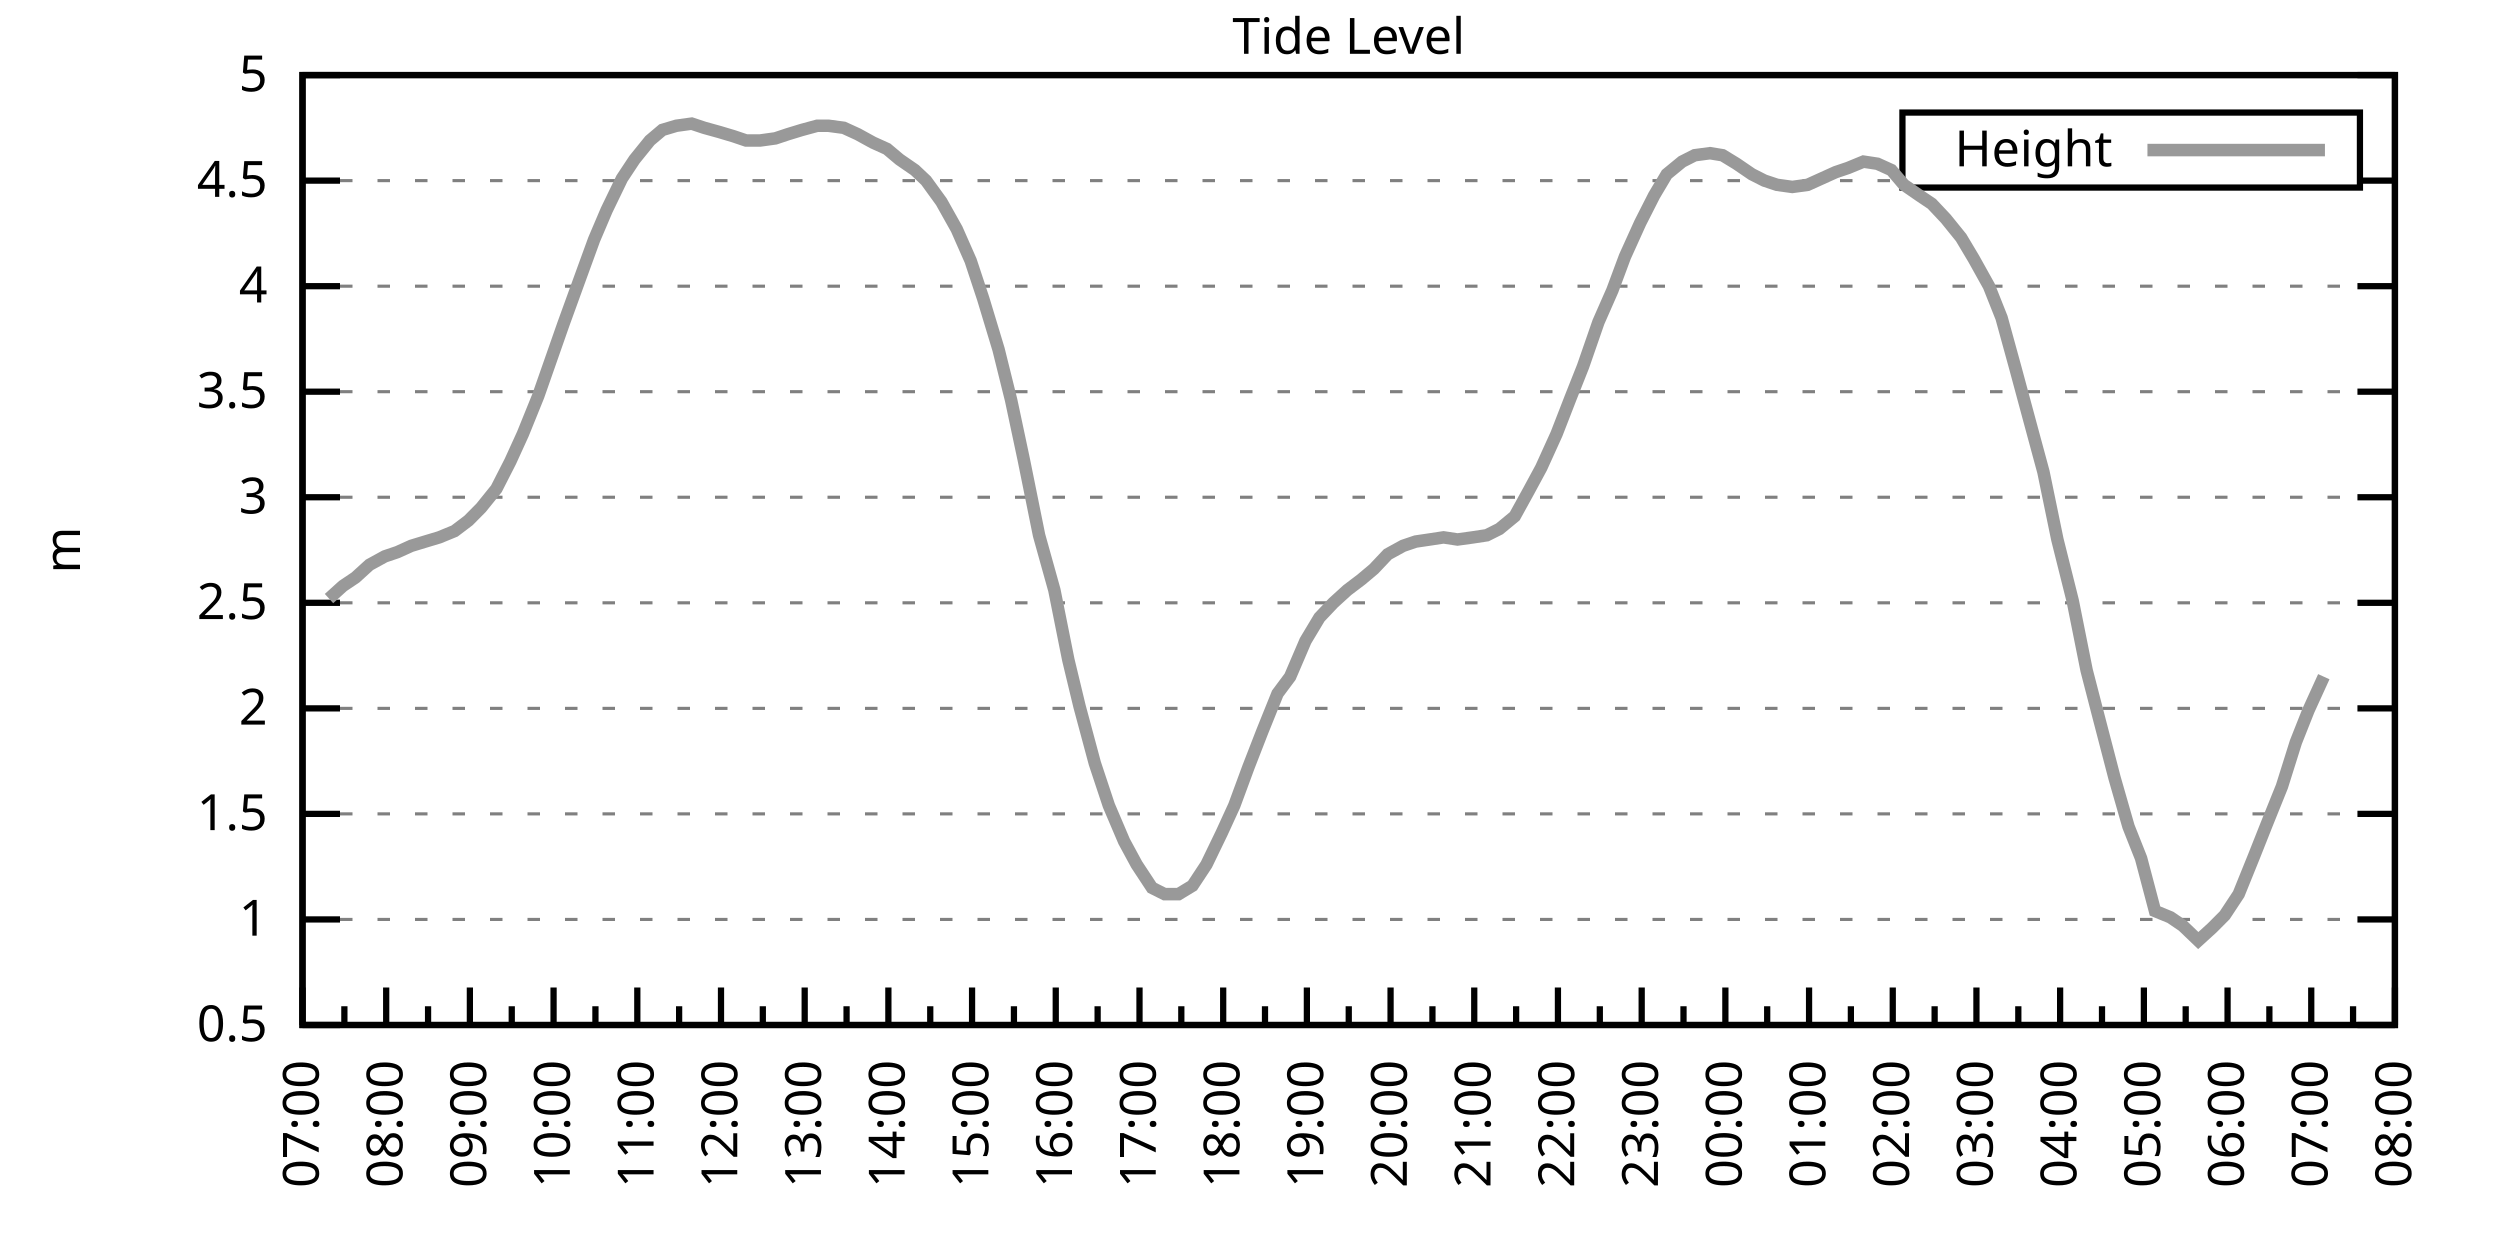
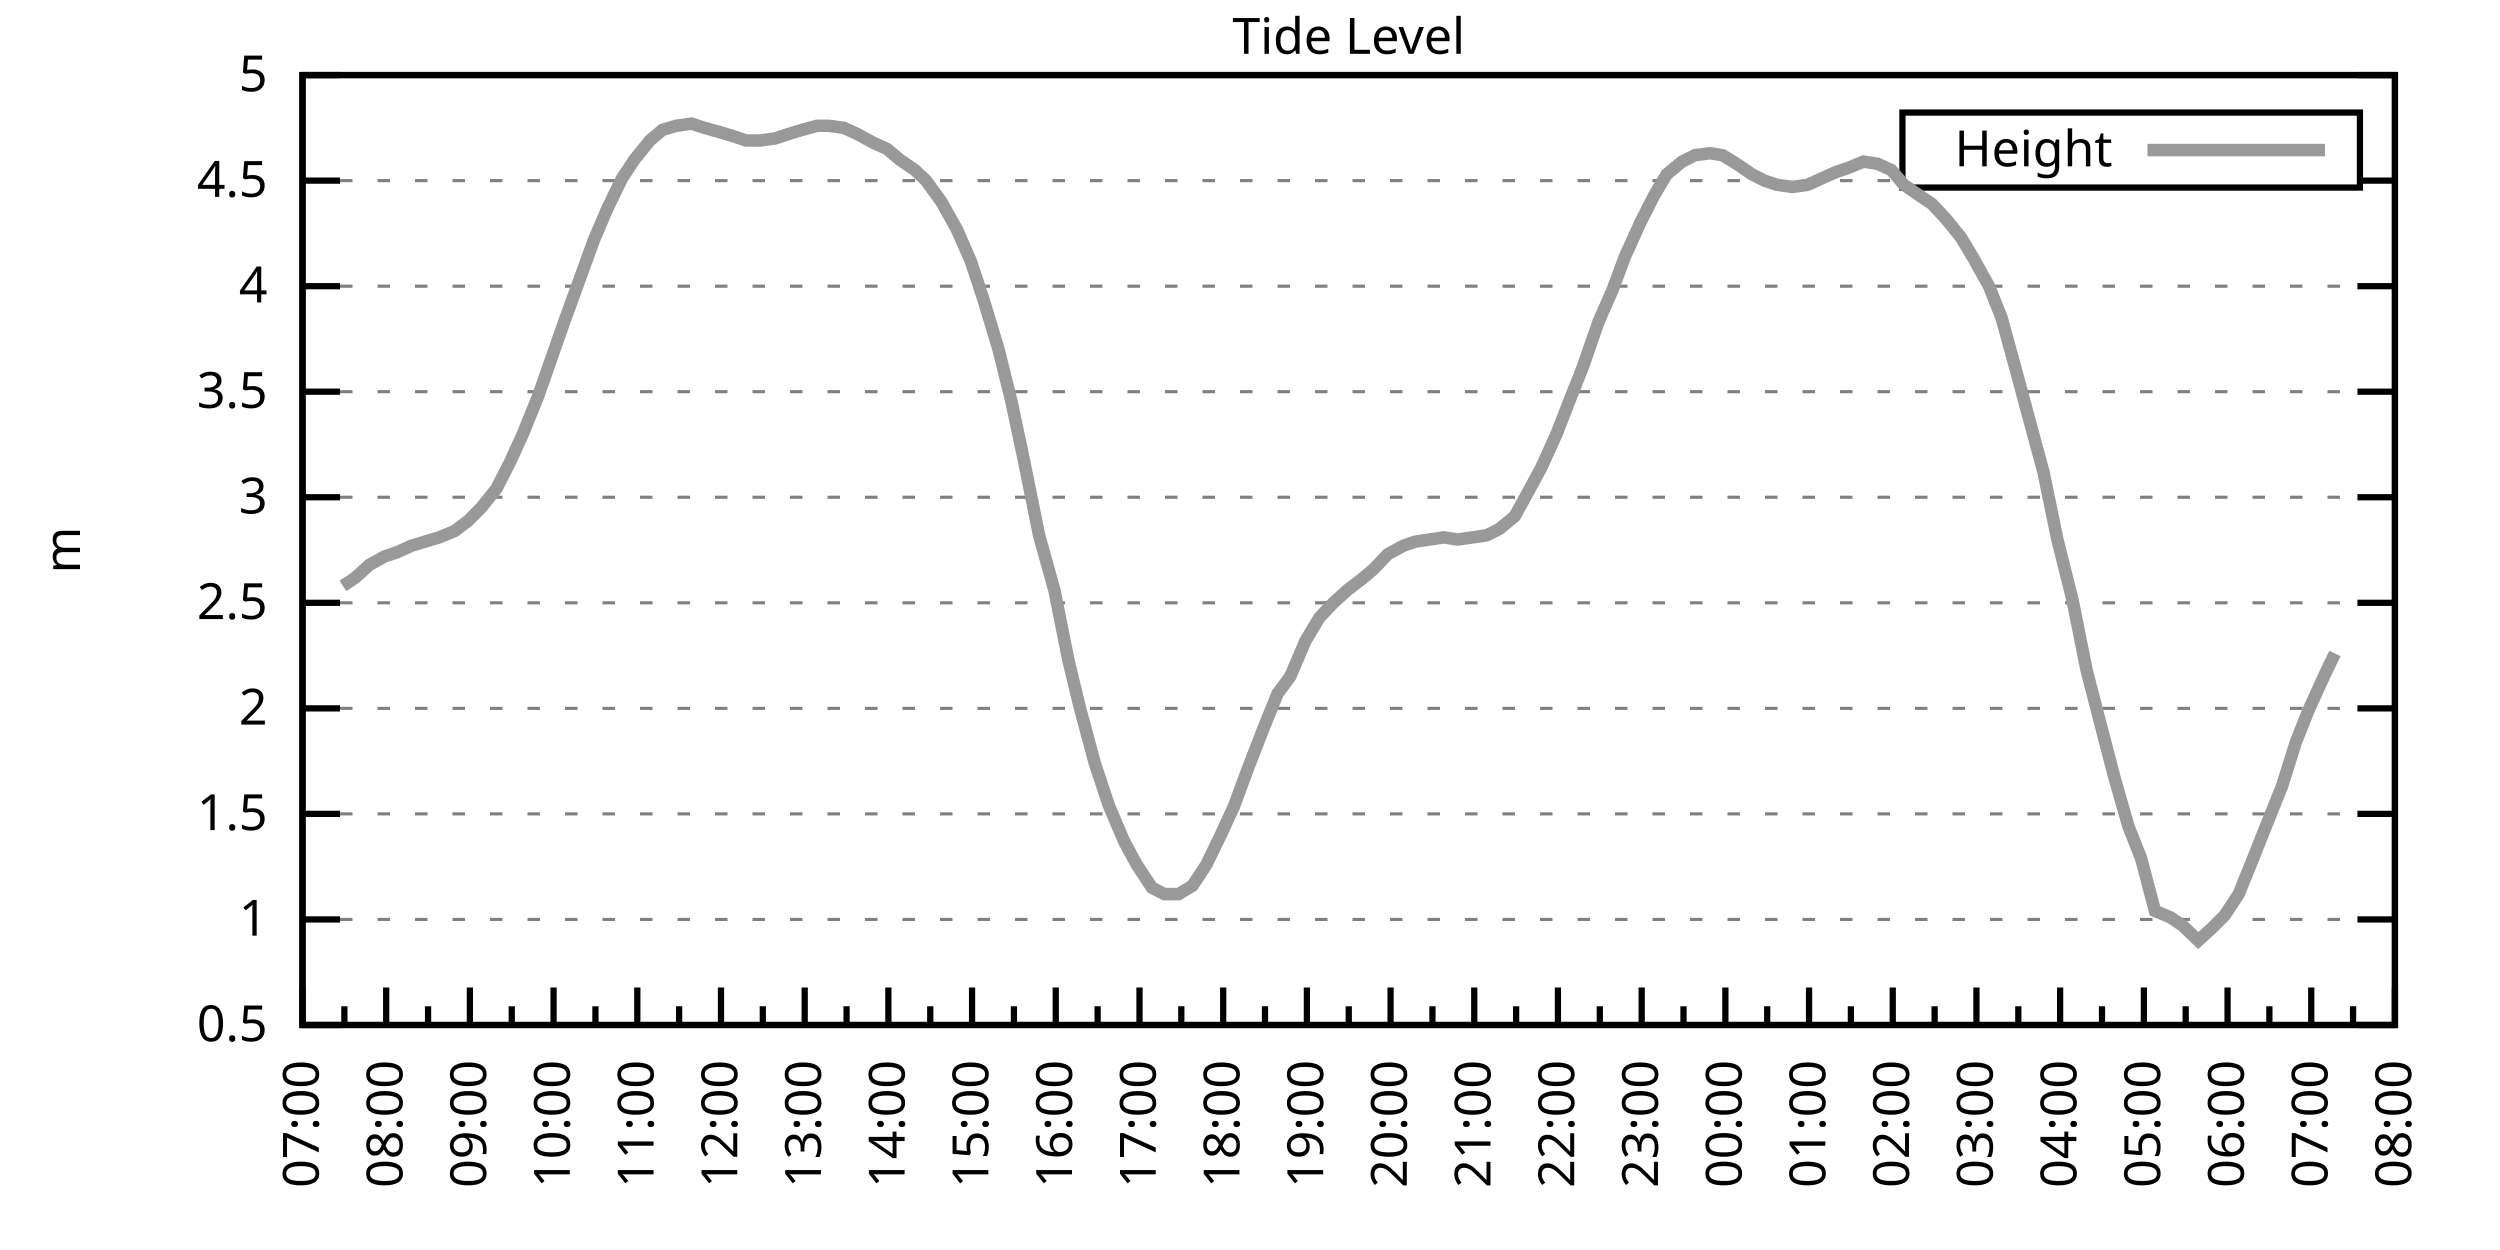
<svg xmlns="http://www.w3.org/2000/svg" xmlns:xlink="http://www.w3.org/1999/xlink" width="400" height="200" viewBox="0 0 400 200">
  <g id="gnuplot_canvas">
    <rect x="0" y="0" width="400" height="200" fill="none" />
    <defs>
      <circle id="gpDot" r="0.5" stroke-width="0.5" stroke="currentColor" />
      <path id="gpPt0" stroke-width="0.333" stroke="currentColor" d="M-1,0 h2 M0,-1 v2" />
      <path id="gpPt1" stroke-width="0.333" stroke="currentColor" d="M-1,-1 L1,1 M1,-1 L-1,1" />
      <path id="gpPt2" stroke-width="0.333" stroke="currentColor" d="M-1,0 L1,0 M0,-1 L0,1 M-1,-1 L1,1 M-1,1 L1,-1" />
      <rect id="gpPt3" stroke-width="0.333" stroke="currentColor" x="-1" y="-1" width="2" height="2" />
      <rect id="gpPt4" stroke-width="0.333" stroke="currentColor" fill="currentColor" x="-1" y="-1" width="2" height="2" />
      <circle id="gpPt5" stroke-width="0.333" stroke="currentColor" cx="0" cy="0" r="1" />
      <use xlink:href="#gpPt5" id="gpPt6" fill="currentColor" stroke="none" />
      <path id="gpPt7" stroke-width="0.333" stroke="currentColor" d="M0,-1.33 L-1.33,0.67 L1.33,0.67 z" />
      <use xlink:href="#gpPt7" id="gpPt8" fill="currentColor" stroke="none" />
      <use xlink:href="#gpPt7" id="gpPt9" stroke="currentColor" transform="rotate(180)" />
      <use xlink:href="#gpPt9" id="gpPt10" fill="currentColor" stroke="none" />
      <use xlink:href="#gpPt3" id="gpPt11" stroke="currentColor" transform="rotate(45)" />
      <use xlink:href="#gpPt11" id="gpPt12" fill="currentColor" stroke="none" />
      <path id="gpPt13" stroke-width="0.333" stroke="currentColor" d="M0,1.330 L1.265,0.411 L0.782,-1.067 L-0.782,-1.076 L-1.265,0.411 z" />
      <use xlink:href="#gpPt13" id="gpPt14" fill="currentColor" stroke="none" />
      <filter id="textbox" filterUnits="objectBoundingBox" x="0" y="0" height="1" width="1">
        <feFlood flood-color="white" flood-opacity="1" result="bgnd" />
        <feComposite in="SourceGraphic" in2="bgnd" operator="atop" />
      </filter>
      <filter id="greybox" filterUnits="objectBoundingBox" x="0" y="0" height="1" width="1">
        <feFlood flood-color="lightgrey" flood-opacity="1" result="grey" />
        <feComposite in="SourceGraphic" in2="grey" operator="atop" />
      </filter>
    </defs>
    <g fill="none" color="white" stroke="currentColor" stroke-width="1.00" stroke-linecap="butt" stroke-linejoin="miter">
</g>
    <g fill="none" color="black" stroke="currentColor" stroke-width="1.00" stroke-linecap="butt" stroke-linejoin="miter">
      <g stroke="none" shape-rendering="crispEdges">
        <polygon fill="rgb(255, 255, 255)" points="48.40,164.00 383.18,164.00 383.18,12.02 48.40,12.02 " />
      </g>
    </g>
    <g fill="none" color="black" stroke="currentColor" stroke-width="1.00" stroke-linecap="butt" stroke-linejoin="miter">
</g>
    <g fill="none" color="black" stroke="black" stroke-width="0.50" stroke-linecap="butt" stroke-linejoin="miter">
</g>
    <g fill="none" color="gray" stroke="currentColor" stroke-width="0.50" stroke-linecap="butt" stroke-linejoin="miter">
      <path stroke="gray" stroke-dasharray="2,4" class="gridline" d="M48.40,164.00 L383.19,164.00  " />
    </g>
    <g fill="none" color="gray" stroke="gray" stroke-width="1.00" stroke-linecap="butt" stroke-linejoin="miter">
</g>
    <g fill="none" color="black" stroke="currentColor" stroke-width="1.00" stroke-linecap="butt" stroke-linejoin="miter">
      <path stroke="black" d="M48.40,164.00 L54.40,164.00 M383.19,164.00 L377.19,164.00  " />
      <g transform="translate(42.80,166.60)" stroke="none" fill="black" font-family="Sans" font-size="8.00" text-anchor="end">
        <text>
          <tspan font-family="Sans"> 0.5</tspan>
        </text>
      </g>
    </g>
    <g fill="none" color="black" stroke="currentColor" stroke-width="1.00" stroke-linecap="butt" stroke-linejoin="miter">
</g>
    <g fill="none" color="black" stroke="black" stroke-width="0.50" stroke-linecap="butt" stroke-linejoin="miter">
</g>
    <g fill="none" color="gray" stroke="currentColor" stroke-width="0.50" stroke-linecap="butt" stroke-linejoin="miter">
      <path stroke="gray" stroke-dasharray="2,4" class="gridline" d="M48.40,147.11 L383.19,147.11  " />
    </g>
    <g fill="none" color="gray" stroke="gray" stroke-width="1.00" stroke-linecap="butt" stroke-linejoin="miter">
</g>
    <g fill="none" color="black" stroke="currentColor" stroke-width="1.00" stroke-linecap="butt" stroke-linejoin="miter">
      <path stroke="black" d="M48.40,147.11 L54.40,147.11 M383.19,147.11 L377.19,147.11  " />
      <g transform="translate(42.80,149.71)" stroke="none" fill="black" font-family="Sans" font-size="8.00" text-anchor="end">
        <text>
          <tspan font-family="Sans"> 1</tspan>
        </text>
      </g>
    </g>
    <g fill="none" color="black" stroke="currentColor" stroke-width="1.00" stroke-linecap="butt" stroke-linejoin="miter">
</g>
    <g fill="none" color="black" stroke="black" stroke-width="0.50" stroke-linecap="butt" stroke-linejoin="miter">
</g>
    <g fill="none" color="gray" stroke="currentColor" stroke-width="0.50" stroke-linecap="butt" stroke-linejoin="miter">
      <path stroke="gray" stroke-dasharray="2,4" class="gridline" d="M48.40,130.22 L383.19,130.22  " />
    </g>
    <g fill="none" color="gray" stroke="gray" stroke-width="1.00" stroke-linecap="butt" stroke-linejoin="miter">
</g>
    <g fill="none" color="black" stroke="currentColor" stroke-width="1.00" stroke-linecap="butt" stroke-linejoin="miter">
      <path stroke="black" d="M48.40,130.22 L54.40,130.22 M383.19,130.22 L377.19,130.22  " />
      <g transform="translate(42.80,132.82)" stroke="none" fill="black" font-family="Sans" font-size="8.00" text-anchor="end">
        <text>
          <tspan font-family="Sans"> 1.5</tspan>
        </text>
      </g>
    </g>
    <g fill="none" color="black" stroke="currentColor" stroke-width="1.00" stroke-linecap="butt" stroke-linejoin="miter">
</g>
    <g fill="none" color="black" stroke="black" stroke-width="0.50" stroke-linecap="butt" stroke-linejoin="miter">
</g>
    <g fill="none" color="gray" stroke="currentColor" stroke-width="0.50" stroke-linecap="butt" stroke-linejoin="miter">
      <path stroke="gray" stroke-dasharray="2,4" class="gridline" d="M48.40,113.34 L383.19,113.34  " />
    </g>
    <g fill="none" color="gray" stroke="gray" stroke-width="1.00" stroke-linecap="butt" stroke-linejoin="miter">
</g>
    <g fill="none" color="black" stroke="currentColor" stroke-width="1.00" stroke-linecap="butt" stroke-linejoin="miter">
      <path stroke="black" d="M48.40,113.34 L54.40,113.34 M383.19,113.34 L377.19,113.34  " />
      <g transform="translate(42.80,115.94)" stroke="none" fill="black" font-family="Sans" font-size="8.00" text-anchor="end">
        <text>
          <tspan font-family="Sans"> 2</tspan>
        </text>
      </g>
    </g>
    <g fill="none" color="black" stroke="currentColor" stroke-width="1.00" stroke-linecap="butt" stroke-linejoin="miter">
</g>
    <g fill="none" color="black" stroke="black" stroke-width="0.50" stroke-linecap="butt" stroke-linejoin="miter">
</g>
    <g fill="none" color="gray" stroke="currentColor" stroke-width="0.50" stroke-linecap="butt" stroke-linejoin="miter">
      <path stroke="gray" stroke-dasharray="2,4" class="gridline" d="M48.40,96.45 L383.19,96.45  " />
    </g>
    <g fill="none" color="gray" stroke="gray" stroke-width="1.00" stroke-linecap="butt" stroke-linejoin="miter">
</g>
    <g fill="none" color="black" stroke="currentColor" stroke-width="1.00" stroke-linecap="butt" stroke-linejoin="miter">
      <path stroke="black" d="M48.40,96.45 L54.40,96.45 M383.19,96.45 L377.19,96.45  " />
      <g transform="translate(42.80,99.05)" stroke="none" fill="black" font-family="Sans" font-size="8.00" text-anchor="end">
        <text>
          <tspan font-family="Sans"> 2.5</tspan>
        </text>
      </g>
    </g>
    <g fill="none" color="black" stroke="currentColor" stroke-width="1.00" stroke-linecap="butt" stroke-linejoin="miter">
</g>
    <g fill="none" color="black" stroke="black" stroke-width="0.50" stroke-linecap="butt" stroke-linejoin="miter">
</g>
    <g fill="none" color="gray" stroke="currentColor" stroke-width="0.50" stroke-linecap="butt" stroke-linejoin="miter">
      <path stroke="gray" stroke-dasharray="2,4" class="gridline" d="M48.40,79.56 L383.19,79.56  " />
    </g>
    <g fill="none" color="gray" stroke="gray" stroke-width="1.00" stroke-linecap="butt" stroke-linejoin="miter">
</g>
    <g fill="none" color="black" stroke="currentColor" stroke-width="1.00" stroke-linecap="butt" stroke-linejoin="miter">
      <path stroke="black" d="M48.40,79.56 L54.40,79.56 M383.19,79.56 L377.19,79.56  " />
      <g transform="translate(42.80,82.16)" stroke="none" fill="black" font-family="Sans" font-size="8.00" text-anchor="end">
        <text>
          <tspan font-family="Sans"> 3</tspan>
        </text>
      </g>
    </g>
    <g fill="none" color="black" stroke="currentColor" stroke-width="1.00" stroke-linecap="butt" stroke-linejoin="miter">
</g>
    <g fill="none" color="black" stroke="black" stroke-width="0.50" stroke-linecap="butt" stroke-linejoin="miter">
</g>
    <g fill="none" color="gray" stroke="currentColor" stroke-width="0.50" stroke-linecap="butt" stroke-linejoin="miter">
      <path stroke="gray" stroke-dasharray="2,4" class="gridline" d="M48.40,62.67 L383.19,62.67  " />
    </g>
    <g fill="none" color="gray" stroke="gray" stroke-width="1.00" stroke-linecap="butt" stroke-linejoin="miter">
</g>
    <g fill="none" color="black" stroke="currentColor" stroke-width="1.00" stroke-linecap="butt" stroke-linejoin="miter">
      <path stroke="black" d="M48.40,62.67 L54.40,62.67 M383.19,62.67 L377.19,62.67  " />
      <g transform="translate(42.80,65.27)" stroke="none" fill="black" font-family="Sans" font-size="8.00" text-anchor="end">
        <text>
          <tspan font-family="Sans"> 3.5</tspan>
        </text>
      </g>
    </g>
    <g fill="none" color="black" stroke="currentColor" stroke-width="1.00" stroke-linecap="butt" stroke-linejoin="miter">
</g>
    <g fill="none" color="black" stroke="black" stroke-width="0.50" stroke-linecap="butt" stroke-linejoin="miter">
</g>
    <g fill="none" color="gray" stroke="currentColor" stroke-width="0.50" stroke-linecap="butt" stroke-linejoin="miter">
      <path stroke="gray" stroke-dasharray="2,4" class="gridline" d="M48.40,45.79 L383.19,45.79  " />
    </g>
    <g fill="none" color="gray" stroke="gray" stroke-width="1.00" stroke-linecap="butt" stroke-linejoin="miter">
</g>
    <g fill="none" color="black" stroke="currentColor" stroke-width="1.00" stroke-linecap="butt" stroke-linejoin="miter">
      <path stroke="black" d="M48.40,45.79 L54.40,45.79 M383.19,45.79 L377.19,45.79  " />
      <g transform="translate(42.80,48.39)" stroke="none" fill="black" font-family="Sans" font-size="8.00" text-anchor="end">
        <text>
          <tspan font-family="Sans"> 4</tspan>
        </text>
      </g>
    </g>
    <g fill="none" color="black" stroke="currentColor" stroke-width="1.00" stroke-linecap="butt" stroke-linejoin="miter">
</g>
    <g fill="none" color="black" stroke="black" stroke-width="0.50" stroke-linecap="butt" stroke-linejoin="miter">
</g>
    <g fill="none" color="gray" stroke="currentColor" stroke-width="0.50" stroke-linecap="butt" stroke-linejoin="miter">
      <path stroke="gray" stroke-dasharray="2,4" class="gridline" d="M48.40,28.90 L304.39,28.90 M377.59,28.90 L383.19,28.90  " />
    </g>
    <g fill="none" color="gray" stroke="gray" stroke-width="1.00" stroke-linecap="butt" stroke-linejoin="miter">
</g>
    <g fill="none" color="black" stroke="currentColor" stroke-width="1.00" stroke-linecap="butt" stroke-linejoin="miter">
      <path stroke="black" d="M48.40,28.90 L54.40,28.90 M383.19,28.90 L377.19,28.90  " />
      <g transform="translate(42.80,31.50)" stroke="none" fill="black" font-family="Sans" font-size="8.00" text-anchor="end">
        <text>
          <tspan font-family="Sans"> 4.5</tspan>
        </text>
      </g>
    </g>
    <g fill="none" color="black" stroke="currentColor" stroke-width="1.00" stroke-linecap="butt" stroke-linejoin="miter">
</g>
    <g fill="none" color="black" stroke="black" stroke-width="0.50" stroke-linecap="butt" stroke-linejoin="miter">
</g>
    <g fill="none" color="gray" stroke="currentColor" stroke-width="0.50" stroke-linecap="butt" stroke-linejoin="miter">
      <path stroke="gray" stroke-dasharray="2,4" class="gridline" d="M48.40,12.01 L383.19,12.01  " />
    </g>
    <g fill="none" color="gray" stroke="gray" stroke-width="1.00" stroke-linecap="butt" stroke-linejoin="miter">
</g>
    <g fill="none" color="black" stroke="currentColor" stroke-width="1.00" stroke-linecap="butt" stroke-linejoin="miter">
      <path stroke="black" d="M48.40,12.01 L54.40,12.01 M383.19,12.01 L377.19,12.01  " />
      <g transform="translate(42.80,14.61)" stroke="none" fill="black" font-family="Sans" font-size="8.00" text-anchor="end">
        <text>
          <tspan font-family="Sans"> 5</tspan>
        </text>
      </g>
    </g>
    <g fill="none" color="black" stroke="currentColor" stroke-width="1.00" stroke-linecap="butt" stroke-linejoin="miter">
      <path stroke="black" d="M48.40,164.00 L48.40,158.00  " />
      <g transform="translate(51.00,169.60) rotate(270)" stroke="none" fill="black" font-family="Sans" font-size="8.00" text-anchor="end">
        <text>
          <tspan font-family="Sans">07:00</tspan>
        </text>
      </g>
    </g>
    <g fill="none" color="black" stroke="currentColor" stroke-width="1.00" stroke-linecap="butt" stroke-linejoin="miter">
      <path stroke="black" d="M55.10,164.00 L55.10,161.00 M61.79,164.00 L61.79,158.00  " />
      <g transform="translate(64.39,169.60) rotate(270)" stroke="none" fill="black" font-family="Sans" font-size="8.00" text-anchor="end">
        <text>
          <tspan font-family="Sans">08:00</tspan>
        </text>
      </g>
    </g>
    <g fill="none" color="black" stroke="currentColor" stroke-width="1.00" stroke-linecap="butt" stroke-linejoin="miter">
      <path stroke="black" d="M68.49,164.00 L68.49,161.00 M75.18,164.00 L75.18,158.00  " />
      <g transform="translate(77.78,169.60) rotate(270)" stroke="none" fill="black" font-family="Sans" font-size="8.00" text-anchor="end">
        <text>
          <tspan font-family="Sans">09:00</tspan>
        </text>
      </g>
    </g>
    <g fill="none" color="black" stroke="currentColor" stroke-width="1.00" stroke-linecap="butt" stroke-linejoin="miter">
      <path stroke="black" d="M81.88,164.00 L81.88,161.00 M88.57,164.00 L88.57,158.00  " />
      <g transform="translate(91.17,169.60) rotate(270)" stroke="none" fill="black" font-family="Sans" font-size="8.00" text-anchor="end">
        <text>
          <tspan font-family="Sans">10:00</tspan>
        </text>
      </g>
    </g>
    <g fill="none" color="black" stroke="currentColor" stroke-width="1.00" stroke-linecap="butt" stroke-linejoin="miter">
      <path stroke="black" d="M95.27,164.00 L95.27,161.00 M101.97,164.00 L101.97,158.00  " />
      <g transform="translate(104.57,169.60) rotate(270)" stroke="none" fill="black" font-family="Sans" font-size="8.00" text-anchor="end">
        <text>
          <tspan font-family="Sans">11:00</tspan>
        </text>
      </g>
    </g>
    <g fill="none" color="black" stroke="currentColor" stroke-width="1.00" stroke-linecap="butt" stroke-linejoin="miter">
      <path stroke="black" d="M108.66,164.00 L108.66,161.00 M115.36,164.00 L115.36,158.00  " />
      <g transform="translate(117.96,169.60) rotate(270)" stroke="none" fill="black" font-family="Sans" font-size="8.00" text-anchor="end">
        <text>
          <tspan font-family="Sans">12:00</tspan>
        </text>
      </g>
    </g>
    <g fill="none" color="black" stroke="currentColor" stroke-width="1.00" stroke-linecap="butt" stroke-linejoin="miter">
      <path stroke="black" d="M122.05,164.00 L122.05,161.00 M128.75,164.00 L128.75,158.00  " />
      <g transform="translate(131.35,169.60) rotate(270)" stroke="none" fill="black" font-family="Sans" font-size="8.00" text-anchor="end">
        <text>
          <tspan font-family="Sans">13:00</tspan>
        </text>
      </g>
    </g>
    <g fill="none" color="black" stroke="currentColor" stroke-width="1.00" stroke-linecap="butt" stroke-linejoin="miter">
      <path stroke="black" d="M135.45,164.00 L135.45,161.00 M142.14,164.00 L142.14,158.00  " />
      <g transform="translate(144.74,169.60) rotate(270)" stroke="none" fill="black" font-family="Sans" font-size="8.00" text-anchor="end">
        <text>
          <tspan font-family="Sans">14:00</tspan>
        </text>
      </g>
    </g>
    <g fill="none" color="black" stroke="currentColor" stroke-width="1.00" stroke-linecap="butt" stroke-linejoin="miter">
      <path stroke="black" d="M148.84,164.00 L148.84,161.00 M155.53,164.00 L155.53,158.00  " />
      <g transform="translate(158.13,169.60) rotate(270)" stroke="none" fill="black" font-family="Sans" font-size="8.00" text-anchor="end">
        <text>
          <tspan font-family="Sans">15:00</tspan>
        </text>
      </g>
    </g>
    <g fill="none" color="black" stroke="currentColor" stroke-width="1.00" stroke-linecap="butt" stroke-linejoin="miter">
      <path stroke="black" d="M162.23,164.00 L162.23,161.00 M168.92,164.00 L168.92,158.00  " />
      <g transform="translate(171.52,169.60) rotate(270)" stroke="none" fill="black" font-family="Sans" font-size="8.00" text-anchor="end">
        <text>
          <tspan font-family="Sans">16:00</tspan>
        </text>
      </g>
    </g>
    <g fill="none" color="black" stroke="currentColor" stroke-width="1.00" stroke-linecap="butt" stroke-linejoin="miter">
      <path stroke="black" d="M175.62,164.00 L175.62,161.00 M182.32,164.00 L182.32,158.00  " />
      <g transform="translate(184.92,169.60) rotate(270)" stroke="none" fill="black" font-family="Sans" font-size="8.00" text-anchor="end">
        <text>
          <tspan font-family="Sans">17:00</tspan>
        </text>
      </g>
    </g>
    <g fill="none" color="black" stroke="currentColor" stroke-width="1.00" stroke-linecap="butt" stroke-linejoin="miter">
      <path stroke="black" d="M189.01,164.00 L189.01,161.00 M195.71,164.00 L195.71,158.00  " />
      <g transform="translate(198.31,169.60) rotate(270)" stroke="none" fill="black" font-family="Sans" font-size="8.00" text-anchor="end">
        <text>
          <tspan font-family="Sans">18:00</tspan>
        </text>
      </g>
    </g>
    <g fill="none" color="black" stroke="currentColor" stroke-width="1.00" stroke-linecap="butt" stroke-linejoin="miter">
      <path stroke="black" d="M202.40,164.00 L202.40,161.00 M209.10,164.00 L209.10,158.00  " />
      <g transform="translate(211.70,169.60) rotate(270)" stroke="none" fill="black" font-family="Sans" font-size="8.00" text-anchor="end">
        <text>
          <tspan font-family="Sans">19:00</tspan>
        </text>
      </g>
    </g>
    <g fill="none" color="black" stroke="currentColor" stroke-width="1.00" stroke-linecap="butt" stroke-linejoin="miter">
      <path stroke="black" d="M215.80,164.00 L215.80,161.00 M222.49,164.00 L222.49,158.00  " />
      <g transform="translate(225.09,169.60) rotate(270)" stroke="none" fill="black" font-family="Sans" font-size="8.00" text-anchor="end">
        <text>
          <tspan font-family="Sans">20:00</tspan>
        </text>
      </g>
    </g>
    <g fill="none" color="black" stroke="currentColor" stroke-width="1.00" stroke-linecap="butt" stroke-linejoin="miter">
      <path stroke="black" d="M229.19,164.00 L229.19,161.00 M235.88,164.00 L235.88,158.00  " />
      <g transform="translate(238.48,169.60) rotate(270)" stroke="none" fill="black" font-family="Sans" font-size="8.00" text-anchor="end">
        <text>
          <tspan font-family="Sans">21:00</tspan>
        </text>
      </g>
    </g>
    <g fill="none" color="black" stroke="currentColor" stroke-width="1.00" stroke-linecap="butt" stroke-linejoin="miter">
      <path stroke="black" d="M242.58,164.00 L242.58,161.00 M249.27,164.00 L249.27,158.00  " />
      <g transform="translate(251.87,169.60) rotate(270)" stroke="none" fill="black" font-family="Sans" font-size="8.00" text-anchor="end">
        <text>
          <tspan font-family="Sans">22:00</tspan>
        </text>
      </g>
    </g>
    <g fill="none" color="black" stroke="currentColor" stroke-width="1.00" stroke-linecap="butt" stroke-linejoin="miter">
      <path stroke="black" d="M255.97,164.00 L255.97,161.00 M262.67,164.00 L262.67,158.00  " />
      <g transform="translate(265.27,169.60) rotate(270)" stroke="none" fill="black" font-family="Sans" font-size="8.00" text-anchor="end">
        <text>
          <tspan font-family="Sans">23:00</tspan>
        </text>
      </g>
    </g>
    <g fill="none" color="black" stroke="currentColor" stroke-width="1.00" stroke-linecap="butt" stroke-linejoin="miter">
      <path stroke="black" d="M269.36,164.00 L269.36,161.00 M276.06,164.00 L276.06,158.00  " />
      <g transform="translate(278.66,169.60) rotate(270)" stroke="none" fill="black" font-family="Sans" font-size="8.00" text-anchor="end">
        <text>
          <tspan font-family="Sans">00:00</tspan>
        </text>
      </g>
    </g>
    <g fill="none" color="black" stroke="currentColor" stroke-width="1.00" stroke-linecap="butt" stroke-linejoin="miter">
      <path stroke="black" d="M282.75,164.00 L282.75,161.00 M289.45,164.00 L289.45,158.00  " />
      <g transform="translate(292.05,169.60) rotate(270)" stroke="none" fill="black" font-family="Sans" font-size="8.00" text-anchor="end">
        <text>
          <tspan font-family="Sans">01:00</tspan>
        </text>
      </g>
    </g>
    <g fill="none" color="black" stroke="currentColor" stroke-width="1.00" stroke-linecap="butt" stroke-linejoin="miter">
      <path stroke="black" d="M296.14,164.00 L296.14,161.00 M302.84,164.00 L302.84,158.00  " />
      <g transform="translate(305.44,169.60) rotate(270)" stroke="none" fill="black" font-family="Sans" font-size="8.00" text-anchor="end">
        <text>
          <tspan font-family="Sans">02:00</tspan>
        </text>
      </g>
    </g>
    <g fill="none" color="black" stroke="currentColor" stroke-width="1.00" stroke-linecap="butt" stroke-linejoin="miter">
      <path stroke="black" d="M309.54,164.00 L309.54,161.00 M316.23,164.00 L316.23,158.00  " />
      <g transform="translate(318.83,169.60) rotate(270)" stroke="none" fill="black" font-family="Sans" font-size="8.00" text-anchor="end">
        <text>
          <tspan font-family="Sans">03:00</tspan>
        </text>
      </g>
    </g>
    <g fill="none" color="black" stroke="currentColor" stroke-width="1.00" stroke-linecap="butt" stroke-linejoin="miter">
      <path stroke="black" d="M322.93,164.00 L322.93,161.00 M329.62,164.00 L329.62,158.00  " />
      <g transform="translate(332.22,169.60) rotate(270)" stroke="none" fill="black" font-family="Sans" font-size="8.00" text-anchor="end">
        <text>
          <tspan font-family="Sans">04:00</tspan>
        </text>
      </g>
    </g>
    <g fill="none" color="black" stroke="currentColor" stroke-width="1.00" stroke-linecap="butt" stroke-linejoin="miter">
      <path stroke="black" d="M336.32,164.00 L336.32,161.00 M343.02,164.00 L343.02,158.00  " />
      <g transform="translate(345.62,169.60) rotate(270)" stroke="none" fill="black" font-family="Sans" font-size="8.00" text-anchor="end">
        <text>
          <tspan font-family="Sans">05:00</tspan>
        </text>
      </g>
    </g>
    <g fill="none" color="black" stroke="currentColor" stroke-width="1.00" stroke-linecap="butt" stroke-linejoin="miter">
      <path stroke="black" d="M349.71,164.00 L349.71,161.00 M356.41,164.00 L356.41,158.00  " />
      <g transform="translate(359.01,169.60) rotate(270)" stroke="none" fill="black" font-family="Sans" font-size="8.00" text-anchor="end">
        <text>
          <tspan font-family="Sans">06:00</tspan>
        </text>
      </g>
    </g>
    <g fill="none" color="black" stroke="currentColor" stroke-width="1.00" stroke-linecap="butt" stroke-linejoin="miter">
      <path stroke="black" d="M363.10,164.00 L363.10,161.00 M369.80,164.00 L369.80,158.00  " />
      <g transform="translate(372.40,169.60) rotate(270)" stroke="none" fill="black" font-family="Sans" font-size="8.00" text-anchor="end">
        <text>
          <tspan font-family="Sans">07:00</tspan>
        </text>
      </g>
    </g>
    <g fill="none" color="black" stroke="currentColor" stroke-width="1.00" stroke-linecap="butt" stroke-linejoin="miter">
      <path stroke="black" d="M376.49,164.00 L376.49,161.00 M383.19,164.00 L383.19,158.00  " />
      <g transform="translate(385.79,169.60) rotate(270)" stroke="none" fill="black" font-family="Sans" font-size="8.00" text-anchor="end">
        <text>
          <tspan font-family="Sans">08:00</tspan>
        </text>
      </g>
    </g>
    <g fill="none" color="black" stroke="currentColor" stroke-width="1.00" stroke-linecap="butt" stroke-linejoin="miter">
</g>
    <g fill="none" color="black" stroke="currentColor" stroke-width="1.00" stroke-linecap="butt" stroke-linejoin="miter">
      <path stroke="black" d="M48.40,12.01 L48.40,164.00 L383.19,164.00 L383.19,12.01 L48.40,12.01 Z  " />
    </g>
    <g fill="none" color="black" stroke="currentColor" stroke-width="1.00" stroke-linecap="butt" stroke-linejoin="miter">
      <g transform="translate(12.80,88.01) rotate(270)" stroke="none" fill="black" font-family="Sans" font-size="8.00" text-anchor="middle">
        <text>
          <tspan font-family="Sans">m</tspan>
        </text>
      </g>
    </g>
    <g fill="none" color="black" stroke="currentColor" stroke-width="1.00" stroke-linecap="butt" stroke-linejoin="miter">
</g>
    <g fill="none" color="black" stroke="currentColor" stroke-width="1.00" stroke-linecap="butt" stroke-linejoin="miter">
      <path stroke="black" d="M304.39,30.01 L304.39,18.01 L377.59,18.01 L377.59,30.01 L304.39,30.01 Z  " />
    </g>
    <g id="Tide_level_plot_1">
      <g fill="none" color="white" stroke="black" stroke-width="2.00" stroke-linecap="butt" stroke-linejoin="miter">
</g>
      <g fill="none" color="black" stroke="currentColor" stroke-width="2.00" stroke-linecap="butt" stroke-linejoin="miter">
        <g transform="translate(337.99,26.61)" stroke="none" fill="black" font-family="Sans" font-size="8.00" text-anchor="end">
          <text>
            <tspan font-family="Sans">Height</tspan>
          </text>
        </g>
      </g>
      <g fill="none" color="black" stroke="currentColor" stroke-width="2.00" stroke-linecap="butt" stroke-linejoin="miter">
-         <path stroke="rgb(153, 153, 153)" d="M343.59,24.01 L371.99,24.01 M52.64,95.77 L54.87,93.75 L56.88,92.40 L59.11,90.37 L61.57,89.02 L63.58,88.34   L65.81,87.33 L68.04,86.65 L70.27,85.98 L72.73,84.97 L74.96,83.28 L76.97,81.25 L79.42,78.21 L81.66,73.82   L83.66,69.43 L86.12,63.35 L88.13,57.61 L90.14,51.87 L92.59,45.11 L95.05,38.35 L97.06,33.63 L99.51,28.56   L101.52,25.52 L103.98,22.48 L105.98,20.79 L108.22,20.12 L110.67,19.78 L112.68,20.45 L115.13,21.13 L117.37,21.80   L119.38,22.48 L121.61,22.48 L124.06,22.14 L126.07,21.47 L128.30,20.79 L130.76,20.12 L132.54,20.12 L135.00,20.45   L137.23,21.47 L139.69,22.82 L141.92,23.83 L143.93,25.52 L146.38,27.21 L148.17,28.90 L150.62,32.28 L153.08,36.67   L155.31,41.73 L157.32,47.81 L159.77,55.92 L161.78,64.02 L163.79,73.48 L166.25,85.64 L168.70,94.42 L170.93,105.57   L172.72,113.00 L175.17,122.12 L177.41,128.87 L179.86,134.62 L181.87,138.33 L184.32,142.05 L186.33,143.06 L188.57,143.06   L190.80,141.71 L193.03,138.33 L195.48,133.26 L197.49,128.87 L199.73,122.79 L201.96,117.05 L204.41,110.97 L206.42,108.27   L208.88,102.53 L211.11,98.81 L213.34,96.45 L215.57,94.42 L217.80,92.73 L219.81,91.04 L222.04,88.68 L224.50,87.33   L226.51,86.65 L228.74,86.32 L230.97,85.98 L233.20,86.32 L235.66,85.98 L237.89,85.64 L239.90,84.63 L242.36,82.60   L244.59,78.55 L246.60,74.83 L249.05,69.43 L251.28,63.69 L253.29,58.62 L255.75,51.53 L257.98,46.46 L259.99,41.06   L262.44,35.65 L264.67,31.26 L266.68,27.88 L269.14,25.86 L271.15,24.84 L273.60,24.51 L275.61,24.84 L277.84,26.20   L280.30,27.88 L282.31,28.90 L284.32,29.57 L286.77,29.91 L289.23,29.57 L291.46,28.56 L293.69,27.55 L295.70,26.87   L298.15,25.86 L300.39,26.20 L302.62,27.21 L304.63,29.57 L307.08,31.26 L309.09,32.61 L311.32,34.98 L313.78,38.02   L315.79,41.39 L318.24,45.79 L320.25,50.85 L322.48,58.96 L324.94,68.08 L326.95,75.51 L329.18,86.32 L331.63,96.11   L333.86,107.26 L335.87,115.03 L338.33,124.48 L340.56,132.25 L342.57,137.32 L344.80,145.76 L347.26,146.77 L349.26,148.13   L351.72,150.49 L353.95,148.46 L355.96,146.44 L358.19,143.06 L360.65,136.98 L362.66,131.91 L365.11,125.83 L367.34,118.74   L369.35,113.67 L371.81,108.27  " />
+         <path stroke="rgb(153, 153, 153)" d="M343.59,24.01 L371.99,24.01 M54.87,93.75 L56.88,92.40 L59.11,90.37 L61.57,89.02 L63.58,88.34 L65.81,87.33   L68.04,86.65 L70.27,85.98 L72.73,84.97 L74.96,83.28 L76.97,81.25 L79.42,78.21 L81.66,73.82 L83.66,69.43   L86.12,63.35 L88.13,57.61 L90.14,51.87 L92.59,45.11 L95.05,38.35 L97.06,33.63 L99.51,28.56 L101.52,25.52   L103.98,22.48 L105.98,20.79 L108.22,20.12 L110.67,19.78 L112.68,20.45 L115.13,21.13 L117.37,21.80 L119.38,22.48   L121.61,22.48 L124.06,22.14 L126.07,21.47 L128.30,20.79 L130.76,20.12 L132.54,20.12 L135.00,20.45 L137.23,21.47   L139.69,22.82 L141.92,23.83 L143.93,25.52 L146.38,27.21 L148.17,28.90 L150.62,32.28 L153.08,36.67 L155.31,41.73   L157.32,47.81 L159.77,55.92 L161.78,64.02 L163.79,73.48 L166.25,85.64 L168.70,94.42 L170.93,105.57 L172.72,113.00   L175.17,122.12 L177.41,128.87 L179.86,134.62 L181.87,138.33 L184.32,142.05 L186.33,143.06 L188.57,143.06 L190.80,141.71   L193.03,138.33 L195.48,133.26 L197.49,128.87 L199.73,122.79 L201.96,117.05 L204.41,110.97 L206.42,108.27 L208.88,102.53   L211.11,98.81 L213.34,96.45 L215.57,94.42 L217.80,92.73 L219.81,91.04 L222.04,88.68 L224.50,87.33 L226.51,86.65   L228.74,86.32 L230.97,85.98 L233.20,86.32 L235.66,85.98 L237.89,85.64 L239.90,84.63 L242.36,82.60 L244.59,78.55   L246.60,74.83 L249.05,69.43 L251.28,63.69 L253.29,58.62 L255.75,51.53 L257.98,46.46 L259.99,41.06 L262.44,35.65   L264.67,31.26 L266.68,27.88 L269.14,25.86 L271.15,24.84 L273.60,24.51 L275.61,24.84 L277.84,26.20 L280.30,27.88   L282.31,28.90 L284.32,29.57 L286.77,29.91 L289.23,29.57 L291.46,28.56 L293.69,27.55 L295.70,26.87 L298.15,25.86   L300.39,26.20 L302.62,27.21 L304.63,29.57 L307.08,31.26 L309.09,32.61 L311.32,34.98 L313.78,38.02 L315.79,41.39   L318.24,45.79 L320.25,50.85 L322.48,58.96 L324.94,68.08 L326.95,75.51 L329.18,86.32 L331.63,96.11 L333.86,107.26   L335.87,115.03 L338.33,124.48 L340.56,132.25 L342.57,137.32 L344.80,145.76 L347.26,146.77 L349.26,148.13 L351.72,150.49   L353.95,148.46 L355.96,146.44 L358.19,143.06 L360.65,136.98 L362.66,131.91 L365.11,125.83 L367.34,118.74 L369.35,113.67   L371.81,108.27 L373.59,104.56  " />
      </g>
    </g>
    <g fill="none" color="black" stroke="currentColor" stroke-width="2.00" stroke-linecap="butt" stroke-linejoin="miter">
</g>
    <g fill="none" color="black" stroke="black" stroke-width="1.00" stroke-linecap="butt" stroke-linejoin="miter">
</g>
    <g fill="none" color="black" stroke="currentColor" stroke-width="1.00" stroke-linecap="butt" stroke-linejoin="miter">
      <path stroke="black" d="M48.40,12.01 L48.40,164.00 L383.19,164.00 L383.19,12.01 L48.40,12.01 Z  " />
    </g>
    <g fill="none" color="black" stroke="currentColor" stroke-width="1.00" stroke-linecap="butt" stroke-linejoin="miter">
      <g transform="translate(215.79,8.61)" stroke="none" fill="black" font-family="Sans" font-size="8.00" text-anchor="middle">
        <text>
          <tspan font-family="Sans">Tide Level</tspan>
        </text>
      </g>
    </g>
    <g fill="none" color="black" stroke="currentColor" stroke-width="1.00" stroke-linecap="butt" stroke-linejoin="miter">
</g>
  </g>
</svg>
